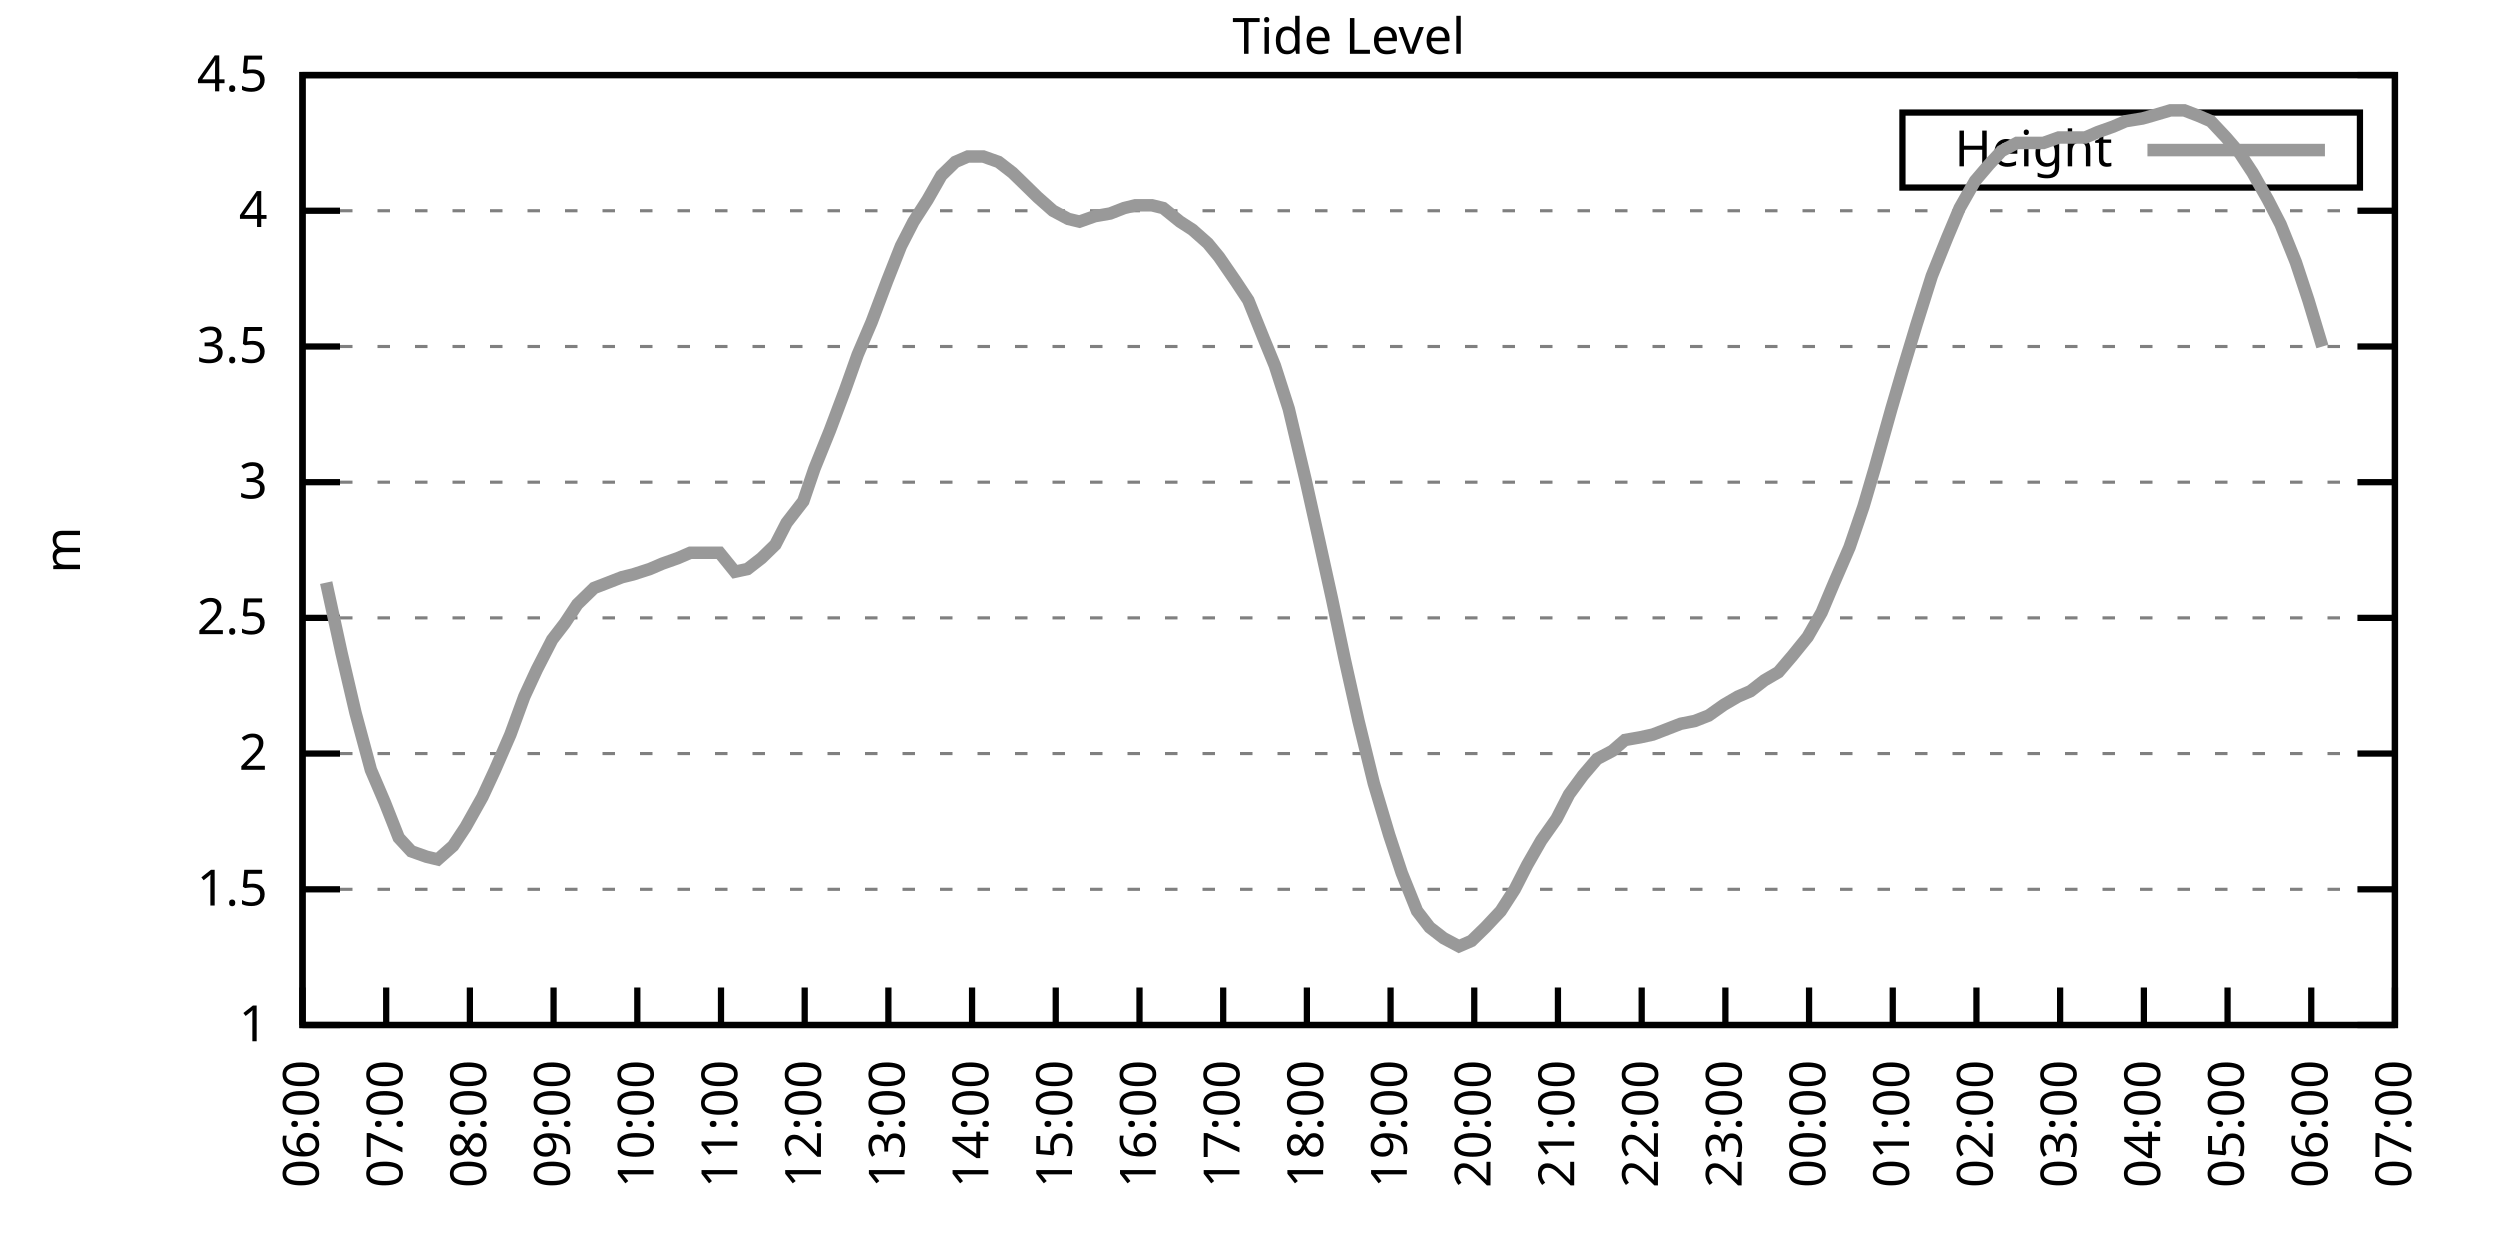
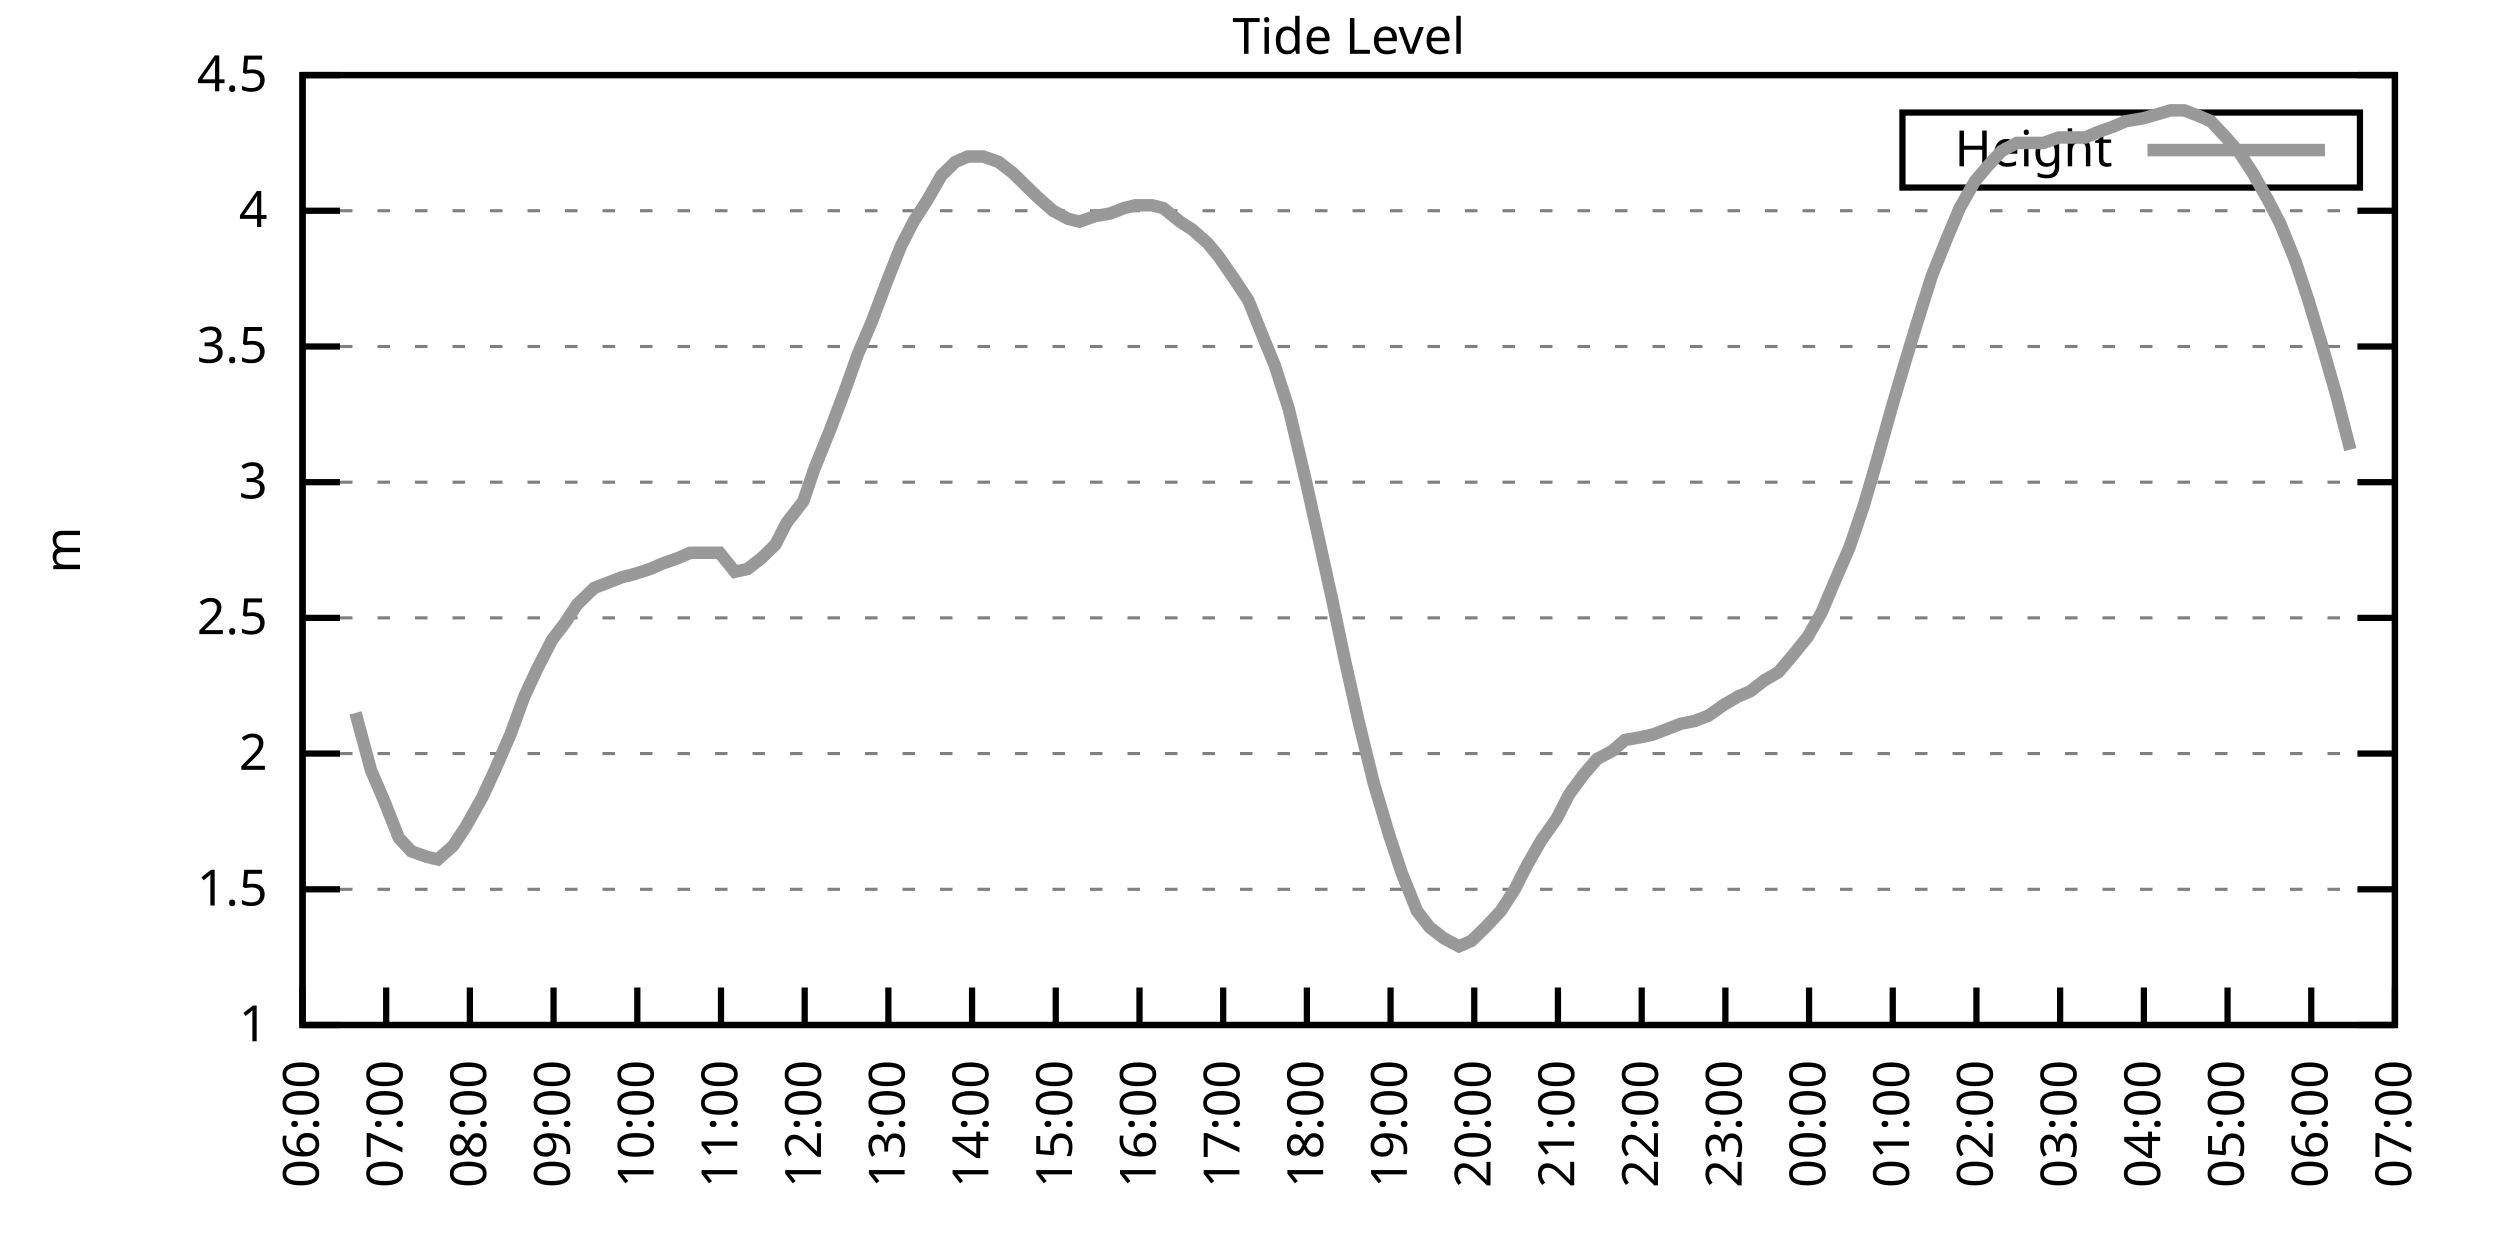
<svg xmlns="http://www.w3.org/2000/svg" xmlns:xlink="http://www.w3.org/1999/xlink" width="400" height="200" viewBox="0 0 400 200">
  <g id="gnuplot_canvas">
    <rect x="0" y="0" width="400" height="200" fill="none" />
    <defs>
      <circle id="gpDot" r="0.5" stroke-width="0.5" stroke="currentColor" />
      <path id="gpPt0" stroke-width="0.333" stroke="currentColor" d="M-1,0 h2 M0,-1 v2" />
      <path id="gpPt1" stroke-width="0.333" stroke="currentColor" d="M-1,-1 L1,1 M1,-1 L-1,1" />
      <path id="gpPt2" stroke-width="0.333" stroke="currentColor" d="M-1,0 L1,0 M0,-1 L0,1 M-1,-1 L1,1 M-1,1 L1,-1" />
      <rect id="gpPt3" stroke-width="0.333" stroke="currentColor" x="-1" y="-1" width="2" height="2" />
      <rect id="gpPt4" stroke-width="0.333" stroke="currentColor" fill="currentColor" x="-1" y="-1" width="2" height="2" />
      <circle id="gpPt5" stroke-width="0.333" stroke="currentColor" cx="0" cy="0" r="1" />
      <use xlink:href="#gpPt5" id="gpPt6" fill="currentColor" stroke="none" />
      <path id="gpPt7" stroke-width="0.333" stroke="currentColor" d="M0,-1.33 L-1.33,0.67 L1.33,0.67 z" />
      <use xlink:href="#gpPt7" id="gpPt8" fill="currentColor" stroke="none" />
      <use xlink:href="#gpPt7" id="gpPt9" stroke="currentColor" transform="rotate(180)" />
      <use xlink:href="#gpPt9" id="gpPt10" fill="currentColor" stroke="none" />
      <use xlink:href="#gpPt3" id="gpPt11" stroke="currentColor" transform="rotate(45)" />
      <use xlink:href="#gpPt11" id="gpPt12" fill="currentColor" stroke="none" />
      <path id="gpPt13" stroke-width="0.333" stroke="currentColor" d="M0,1.330 L1.265,0.411 L0.782,-1.067 L-0.782,-1.076 L-1.265,0.411 z" />
      <use xlink:href="#gpPt13" id="gpPt14" fill="currentColor" stroke="none" />
      <filter id="textbox" filterUnits="objectBoundingBox" x="0" y="0" height="1" width="1">
        <feFlood flood-color="white" flood-opacity="1" result="bgnd" />
        <feComposite in="SourceGraphic" in2="bgnd" operator="atop" />
      </filter>
      <filter id="greybox" filterUnits="objectBoundingBox" x="0" y="0" height="1" width="1">
        <feFlood flood-color="lightgrey" flood-opacity="1" result="grey" />
        <feComposite in="SourceGraphic" in2="grey" operator="atop" />
      </filter>
    </defs>
    <g fill="none" color="white" stroke="currentColor" stroke-width="1.00" stroke-linecap="butt" stroke-linejoin="miter">
</g>
    <g fill="none" color="black" stroke="currentColor" stroke-width="1.00" stroke-linecap="butt" stroke-linejoin="miter">
      <g stroke="none" shape-rendering="crispEdges">
        <polygon fill="rgb(255, 255, 255)" points="48.40,164.00 383.18,164.00 383.18,12.02 48.40,12.02 " />
      </g>
    </g>
    <g fill="none" color="black" stroke="currentColor" stroke-width="1.00" stroke-linecap="butt" stroke-linejoin="miter">
</g>
    <g fill="none" color="black" stroke="black" stroke-width="0.50" stroke-linecap="butt" stroke-linejoin="miter">
</g>
    <g fill="none" color="gray" stroke="currentColor" stroke-width="0.50" stroke-linecap="butt" stroke-linejoin="miter">
      <path stroke="gray" stroke-dasharray="2,4" class="gridline" d="M48.40,164.00 L383.19,164.00  " />
    </g>
    <g fill="none" color="gray" stroke="gray" stroke-width="1.00" stroke-linecap="butt" stroke-linejoin="miter">
</g>
    <g fill="none" color="black" stroke="currentColor" stroke-width="1.00" stroke-linecap="butt" stroke-linejoin="miter">
      <path stroke="black" d="M48.40,164.00 L54.40,164.00 M383.19,164.00 L377.19,164.00  " />
      <g transform="translate(42.80,166.60)" stroke="none" fill="black" font-family="Sans" font-size="8.00" text-anchor="end">
        <text>
          <tspan font-family="Sans"> 1</tspan>
        </text>
      </g>
    </g>
    <g fill="none" color="black" stroke="currentColor" stroke-width="1.00" stroke-linecap="butt" stroke-linejoin="miter">
</g>
    <g fill="none" color="black" stroke="black" stroke-width="0.50" stroke-linecap="butt" stroke-linejoin="miter">
</g>
    <g fill="none" color="gray" stroke="currentColor" stroke-width="0.50" stroke-linecap="butt" stroke-linejoin="miter">
      <path stroke="gray" stroke-dasharray="2,4" class="gridline" d="M48.40,142.29 L383.19,142.29  " />
    </g>
    <g fill="none" color="gray" stroke="gray" stroke-width="1.00" stroke-linecap="butt" stroke-linejoin="miter">
</g>
    <g fill="none" color="black" stroke="currentColor" stroke-width="1.00" stroke-linecap="butt" stroke-linejoin="miter">
      <path stroke="black" d="M48.40,142.29 L54.40,142.29 M383.19,142.29 L377.19,142.29  " />
      <g transform="translate(42.80,144.89)" stroke="none" fill="black" font-family="Sans" font-size="8.00" text-anchor="end">
        <text>
          <tspan font-family="Sans"> 1.5</tspan>
        </text>
      </g>
    </g>
    <g fill="none" color="black" stroke="currentColor" stroke-width="1.00" stroke-linecap="butt" stroke-linejoin="miter">
</g>
    <g fill="none" color="black" stroke="black" stroke-width="0.50" stroke-linecap="butt" stroke-linejoin="miter">
</g>
    <g fill="none" color="gray" stroke="currentColor" stroke-width="0.50" stroke-linecap="butt" stroke-linejoin="miter">
      <path stroke="gray" stroke-dasharray="2,4" class="gridline" d="M48.40,120.57 L383.19,120.57  " />
    </g>
    <g fill="none" color="gray" stroke="gray" stroke-width="1.00" stroke-linecap="butt" stroke-linejoin="miter">
</g>
    <g fill="none" color="black" stroke="currentColor" stroke-width="1.00" stroke-linecap="butt" stroke-linejoin="miter">
      <path stroke="black" d="M48.40,120.57 L54.40,120.57 M383.19,120.57 L377.19,120.57  " />
      <g transform="translate(42.80,123.17)" stroke="none" fill="black" font-family="Sans" font-size="8.00" text-anchor="end">
        <text>
          <tspan font-family="Sans"> 2</tspan>
        </text>
      </g>
    </g>
    <g fill="none" color="black" stroke="currentColor" stroke-width="1.00" stroke-linecap="butt" stroke-linejoin="miter">
</g>
    <g fill="none" color="black" stroke="black" stroke-width="0.50" stroke-linecap="butt" stroke-linejoin="miter">
</g>
    <g fill="none" color="gray" stroke="currentColor" stroke-width="0.50" stroke-linecap="butt" stroke-linejoin="miter">
      <path stroke="gray" stroke-dasharray="2,4" class="gridline" d="M48.40,98.86 L383.19,98.86  " />
    </g>
    <g fill="none" color="gray" stroke="gray" stroke-width="1.00" stroke-linecap="butt" stroke-linejoin="miter">
</g>
    <g fill="none" color="black" stroke="currentColor" stroke-width="1.00" stroke-linecap="butt" stroke-linejoin="miter">
      <path stroke="black" d="M48.40,98.86 L54.40,98.86 M383.19,98.86 L377.19,98.86  " />
      <g transform="translate(42.80,101.46)" stroke="none" fill="black" font-family="Sans" font-size="8.00" text-anchor="end">
        <text>
          <tspan font-family="Sans"> 2.5</tspan>
        </text>
      </g>
    </g>
    <g fill="none" color="black" stroke="currentColor" stroke-width="1.00" stroke-linecap="butt" stroke-linejoin="miter">
</g>
    <g fill="none" color="black" stroke="black" stroke-width="0.50" stroke-linecap="butt" stroke-linejoin="miter">
</g>
    <g fill="none" color="gray" stroke="currentColor" stroke-width="0.50" stroke-linecap="butt" stroke-linejoin="miter">
      <path stroke="gray" stroke-dasharray="2,4" class="gridline" d="M48.40,77.15 L383.19,77.15  " />
    </g>
    <g fill="none" color="gray" stroke="gray" stroke-width="1.00" stroke-linecap="butt" stroke-linejoin="miter">
</g>
    <g fill="none" color="black" stroke="currentColor" stroke-width="1.00" stroke-linecap="butt" stroke-linejoin="miter">
      <path stroke="black" d="M48.40,77.15 L54.40,77.15 M383.19,77.15 L377.19,77.15  " />
      <g transform="translate(42.80,79.75)" stroke="none" fill="black" font-family="Sans" font-size="8.00" text-anchor="end">
        <text>
          <tspan font-family="Sans"> 3</tspan>
        </text>
      </g>
    </g>
    <g fill="none" color="black" stroke="currentColor" stroke-width="1.00" stroke-linecap="butt" stroke-linejoin="miter">
</g>
    <g fill="none" color="black" stroke="black" stroke-width="0.50" stroke-linecap="butt" stroke-linejoin="miter">
</g>
    <g fill="none" color="gray" stroke="currentColor" stroke-width="0.50" stroke-linecap="butt" stroke-linejoin="miter">
      <path stroke="gray" stroke-dasharray="2,4" class="gridline" d="M48.40,55.44 L383.19,55.44  " />
    </g>
    <g fill="none" color="gray" stroke="gray" stroke-width="1.00" stroke-linecap="butt" stroke-linejoin="miter">
</g>
    <g fill="none" color="black" stroke="currentColor" stroke-width="1.00" stroke-linecap="butt" stroke-linejoin="miter">
      <path stroke="black" d="M48.40,55.44 L54.40,55.44 M383.19,55.44 L377.19,55.44  " />
      <g transform="translate(42.80,58.04)" stroke="none" fill="black" font-family="Sans" font-size="8.00" text-anchor="end">
        <text>
          <tspan font-family="Sans"> 3.5</tspan>
        </text>
      </g>
    </g>
    <g fill="none" color="black" stroke="currentColor" stroke-width="1.00" stroke-linecap="butt" stroke-linejoin="miter">
</g>
    <g fill="none" color="black" stroke="black" stroke-width="0.50" stroke-linecap="butt" stroke-linejoin="miter">
</g>
    <g fill="none" color="gray" stroke="currentColor" stroke-width="0.50" stroke-linecap="butt" stroke-linejoin="miter">
      <path stroke="gray" stroke-dasharray="2,4" class="gridline" d="M48.40,33.72 L383.19,33.72  " />
    </g>
    <g fill="none" color="gray" stroke="gray" stroke-width="1.00" stroke-linecap="butt" stroke-linejoin="miter">
</g>
    <g fill="none" color="black" stroke="currentColor" stroke-width="1.00" stroke-linecap="butt" stroke-linejoin="miter">
      <path stroke="black" d="M48.40,33.72 L54.40,33.72 M383.19,33.72 L377.19,33.72  " />
      <g transform="translate(42.80,36.32)" stroke="none" fill="black" font-family="Sans" font-size="8.00" text-anchor="end">
        <text>
          <tspan font-family="Sans"> 4</tspan>
        </text>
      </g>
    </g>
    <g fill="none" color="black" stroke="currentColor" stroke-width="1.00" stroke-linecap="butt" stroke-linejoin="miter">
</g>
    <g fill="none" color="black" stroke="black" stroke-width="0.50" stroke-linecap="butt" stroke-linejoin="miter">
</g>
    <g fill="none" color="gray" stroke="currentColor" stroke-width="0.50" stroke-linecap="butt" stroke-linejoin="miter">
      <path stroke="gray" stroke-dasharray="2,4" class="gridline" d="M48.40,12.01 L383.19,12.01  " />
    </g>
    <g fill="none" color="gray" stroke="gray" stroke-width="1.00" stroke-linecap="butt" stroke-linejoin="miter">
</g>
    <g fill="none" color="black" stroke="currentColor" stroke-width="1.00" stroke-linecap="butt" stroke-linejoin="miter">
      <path stroke="black" d="M48.40,12.01 L54.40,12.01 M383.19,12.01 L377.19,12.01  " />
      <g transform="translate(42.80,14.61)" stroke="none" fill="black" font-family="Sans" font-size="8.00" text-anchor="end">
        <text>
          <tspan font-family="Sans"> 4.5</tspan>
        </text>
      </g>
    </g>
    <g fill="none" color="black" stroke="currentColor" stroke-width="1.00" stroke-linecap="butt" stroke-linejoin="miter">
      <path stroke="black" d="M48.40,164.00 L48.40,158.00  " />
      <g transform="translate(51.00,169.60) rotate(270.00)" stroke="none" fill="black" font-family="Sans" font-size="8.00" text-anchor="end">
        <text>
          <tspan font-family="Sans">06:00</tspan>
        </text>
      </g>
    </g>
    <g fill="none" color="black" stroke="currentColor" stroke-width="1.00" stroke-linecap="butt" stroke-linejoin="miter">
      <path stroke="black" d="M61.79,164.00 L61.79,158.00  " />
      <g transform="translate(64.39,169.60) rotate(270.00)" stroke="none" fill="black" font-family="Sans" font-size="8.00" text-anchor="end">
        <text>
          <tspan font-family="Sans">07:00</tspan>
        </text>
      </g>
    </g>
    <g fill="none" color="black" stroke="currentColor" stroke-width="1.00" stroke-linecap="butt" stroke-linejoin="miter">
      <path stroke="black" d="M75.18,164.00 L75.18,158.00  " />
      <g transform="translate(77.78,169.60) rotate(270.00)" stroke="none" fill="black" font-family="Sans" font-size="8.00" text-anchor="end">
        <text>
          <tspan font-family="Sans">08:00</tspan>
        </text>
      </g>
    </g>
    <g fill="none" color="black" stroke="currentColor" stroke-width="1.00" stroke-linecap="butt" stroke-linejoin="miter">
      <path stroke="black" d="M88.57,164.00 L88.57,158.00  " />
      <g transform="translate(91.17,169.60) rotate(270.00)" stroke="none" fill="black" font-family="Sans" font-size="8.00" text-anchor="end">
        <text>
          <tspan font-family="Sans">09:00</tspan>
        </text>
      </g>
    </g>
    <g fill="none" color="black" stroke="currentColor" stroke-width="1.00" stroke-linecap="butt" stroke-linejoin="miter">
      <path stroke="black" d="M101.97,164.00 L101.97,158.00  " />
      <g transform="translate(104.57,169.60) rotate(270.00)" stroke="none" fill="black" font-family="Sans" font-size="8.00" text-anchor="end">
        <text>
          <tspan font-family="Sans">10:00</tspan>
        </text>
      </g>
    </g>
    <g fill="none" color="black" stroke="currentColor" stroke-width="1.00" stroke-linecap="butt" stroke-linejoin="miter">
      <path stroke="black" d="M115.36,164.00 L115.36,158.00  " />
      <g transform="translate(117.96,169.60) rotate(270.00)" stroke="none" fill="black" font-family="Sans" font-size="8.00" text-anchor="end">
        <text>
          <tspan font-family="Sans">11:00</tspan>
        </text>
      </g>
    </g>
    <g fill="none" color="black" stroke="currentColor" stroke-width="1.00" stroke-linecap="butt" stroke-linejoin="miter">
      <path stroke="black" d="M128.75,164.00 L128.75,158.00  " />
      <g transform="translate(131.35,169.60) rotate(270.00)" stroke="none" fill="black" font-family="Sans" font-size="8.00" text-anchor="end">
        <text>
          <tspan font-family="Sans">12:00</tspan>
        </text>
      </g>
    </g>
    <g fill="none" color="black" stroke="currentColor" stroke-width="1.00" stroke-linecap="butt" stroke-linejoin="miter">
      <path stroke="black" d="M142.14,164.00 L142.14,158.00  " />
      <g transform="translate(144.74,169.60) rotate(270.00)" stroke="none" fill="black" font-family="Sans" font-size="8.00" text-anchor="end">
        <text>
          <tspan font-family="Sans">13:00</tspan>
        </text>
      </g>
    </g>
    <g fill="none" color="black" stroke="currentColor" stroke-width="1.00" stroke-linecap="butt" stroke-linejoin="miter">
      <path stroke="black" d="M155.53,164.00 L155.53,158.00  " />
      <g transform="translate(158.13,169.60) rotate(270.00)" stroke="none" fill="black" font-family="Sans" font-size="8.00" text-anchor="end">
        <text>
          <tspan font-family="Sans">14:00</tspan>
        </text>
      </g>
    </g>
    <g fill="none" color="black" stroke="currentColor" stroke-width="1.00" stroke-linecap="butt" stroke-linejoin="miter">
      <path stroke="black" d="M168.92,164.00 L168.92,158.00  " />
      <g transform="translate(171.52,169.60) rotate(270.00)" stroke="none" fill="black" font-family="Sans" font-size="8.00" text-anchor="end">
        <text>
          <tspan font-family="Sans">15:00</tspan>
        </text>
      </g>
    </g>
    <g fill="none" color="black" stroke="currentColor" stroke-width="1.00" stroke-linecap="butt" stroke-linejoin="miter">
      <path stroke="black" d="M182.32,164.00 L182.32,158.00  " />
      <g transform="translate(184.92,169.60) rotate(270.00)" stroke="none" fill="black" font-family="Sans" font-size="8.00" text-anchor="end">
        <text>
          <tspan font-family="Sans">16:00</tspan>
        </text>
      </g>
    </g>
    <g fill="none" color="black" stroke="currentColor" stroke-width="1.00" stroke-linecap="butt" stroke-linejoin="miter">
      <path stroke="black" d="M195.71,164.00 L195.71,158.00  " />
      <g transform="translate(198.31,169.60) rotate(270.00)" stroke="none" fill="black" font-family="Sans" font-size="8.00" text-anchor="end">
        <text>
          <tspan font-family="Sans">17:00</tspan>
        </text>
      </g>
    </g>
    <g fill="none" color="black" stroke="currentColor" stroke-width="1.00" stroke-linecap="butt" stroke-linejoin="miter">
      <path stroke="black" d="M209.10,164.00 L209.10,158.00  " />
      <g transform="translate(211.70,169.60) rotate(270.00)" stroke="none" fill="black" font-family="Sans" font-size="8.00" text-anchor="end">
        <text>
          <tspan font-family="Sans">18:00</tspan>
        </text>
      </g>
    </g>
    <g fill="none" color="black" stroke="currentColor" stroke-width="1.00" stroke-linecap="butt" stroke-linejoin="miter">
      <path stroke="black" d="M222.49,164.00 L222.49,158.00  " />
      <g transform="translate(225.09,169.60) rotate(270.00)" stroke="none" fill="black" font-family="Sans" font-size="8.00" text-anchor="end">
        <text>
          <tspan font-family="Sans">19:00</tspan>
        </text>
      </g>
    </g>
    <g fill="none" color="black" stroke="currentColor" stroke-width="1.00" stroke-linecap="butt" stroke-linejoin="miter">
      <path stroke="black" d="M235.88,164.00 L235.88,158.00  " />
      <g transform="translate(238.48,169.60) rotate(270.00)" stroke="none" fill="black" font-family="Sans" font-size="8.00" text-anchor="end">
        <text>
          <tspan font-family="Sans">20:00</tspan>
        </text>
      </g>
    </g>
    <g fill="none" color="black" stroke="currentColor" stroke-width="1.00" stroke-linecap="butt" stroke-linejoin="miter">
      <path stroke="black" d="M249.27,164.00 L249.27,158.00  " />
      <g transform="translate(251.87,169.60) rotate(270.00)" stroke="none" fill="black" font-family="Sans" font-size="8.00" text-anchor="end">
        <text>
          <tspan font-family="Sans">21:00</tspan>
        </text>
      </g>
    </g>
    <g fill="none" color="black" stroke="currentColor" stroke-width="1.00" stroke-linecap="butt" stroke-linejoin="miter">
      <path stroke="black" d="M262.67,164.00 L262.67,158.00  " />
      <g transform="translate(265.27,169.60) rotate(270.00)" stroke="none" fill="black" font-family="Sans" font-size="8.00" text-anchor="end">
        <text>
          <tspan font-family="Sans">22:00</tspan>
        </text>
      </g>
    </g>
    <g fill="none" color="black" stroke="currentColor" stroke-width="1.00" stroke-linecap="butt" stroke-linejoin="miter">
      <path stroke="black" d="M276.06,164.00 L276.06,158.00  " />
      <g transform="translate(278.66,169.60) rotate(270.00)" stroke="none" fill="black" font-family="Sans" font-size="8.00" text-anchor="end">
        <text>
          <tspan font-family="Sans">23:00</tspan>
        </text>
      </g>
    </g>
    <g fill="none" color="black" stroke="currentColor" stroke-width="1.00" stroke-linecap="butt" stroke-linejoin="miter">
      <path stroke="black" d="M289.45,164.00 L289.45,158.00  " />
      <g transform="translate(292.05,169.60) rotate(270.00)" stroke="none" fill="black" font-family="Sans" font-size="8.00" text-anchor="end">
        <text>
          <tspan font-family="Sans">00:00</tspan>
        </text>
      </g>
    </g>
    <g fill="none" color="black" stroke="currentColor" stroke-width="1.00" stroke-linecap="butt" stroke-linejoin="miter">
      <path stroke="black" d="M302.84,164.00 L302.84,158.00  " />
      <g transform="translate(305.44,169.60) rotate(270.00)" stroke="none" fill="black" font-family="Sans" font-size="8.00" text-anchor="end">
        <text>
          <tspan font-family="Sans">01:00</tspan>
        </text>
      </g>
    </g>
    <g fill="none" color="black" stroke="currentColor" stroke-width="1.00" stroke-linecap="butt" stroke-linejoin="miter">
      <path stroke="black" d="M316.23,164.00 L316.23,158.00  " />
      <g transform="translate(318.83,169.60) rotate(270.00)" stroke="none" fill="black" font-family="Sans" font-size="8.00" text-anchor="end">
        <text>
          <tspan font-family="Sans">02:00</tspan>
        </text>
      </g>
    </g>
    <g fill="none" color="black" stroke="currentColor" stroke-width="1.00" stroke-linecap="butt" stroke-linejoin="miter">
      <path stroke="black" d="M329.62,164.00 L329.62,158.00  " />
      <g transform="translate(332.22,169.60) rotate(270.00)" stroke="none" fill="black" font-family="Sans" font-size="8.00" text-anchor="end">
        <text>
          <tspan font-family="Sans">03:00</tspan>
        </text>
      </g>
    </g>
    <g fill="none" color="black" stroke="currentColor" stroke-width="1.00" stroke-linecap="butt" stroke-linejoin="miter">
      <path stroke="black" d="M343.02,164.00 L343.02,158.00  " />
      <g transform="translate(345.62,169.60) rotate(270.00)" stroke="none" fill="black" font-family="Sans" font-size="8.00" text-anchor="end">
        <text>
          <tspan font-family="Sans">04:00</tspan>
        </text>
      </g>
    </g>
    <g fill="none" color="black" stroke="currentColor" stroke-width="1.00" stroke-linecap="butt" stroke-linejoin="miter">
      <path stroke="black" d="M356.41,164.00 L356.41,158.00  " />
      <g transform="translate(359.01,169.60) rotate(270.00)" stroke="none" fill="black" font-family="Sans" font-size="8.00" text-anchor="end">
        <text>
          <tspan font-family="Sans">05:00</tspan>
        </text>
      </g>
    </g>
    <g fill="none" color="black" stroke="currentColor" stroke-width="1.00" stroke-linecap="butt" stroke-linejoin="miter">
      <path stroke="black" d="M369.80,164.00 L369.80,158.00  " />
      <g transform="translate(372.40,169.60) rotate(270.00)" stroke="none" fill="black" font-family="Sans" font-size="8.00" text-anchor="end">
        <text>
          <tspan font-family="Sans">06:00</tspan>
        </text>
      </g>
    </g>
    <g fill="none" color="black" stroke="currentColor" stroke-width="1.00" stroke-linecap="butt" stroke-linejoin="miter">
      <path stroke="black" d="M383.19,164.00 L383.19,158.00  " />
      <g transform="translate(385.79,169.60) rotate(270.00)" stroke="none" fill="black" font-family="Sans" font-size="8.00" text-anchor="end">
        <text>
          <tspan font-family="Sans">07:00</tspan>
        </text>
      </g>
    </g>
    <g fill="none" color="black" stroke="currentColor" stroke-width="1.00" stroke-linecap="butt" stroke-linejoin="miter">
</g>
    <g fill="none" color="black" stroke="currentColor" stroke-width="1.00" stroke-linecap="butt" stroke-linejoin="miter">
      <path stroke="black" d="M48.40,12.01 L48.40,164.00 L383.19,164.00 L383.19,12.01 L48.40,12.01 Z  " />
    </g>
    <g fill="none" color="black" stroke="currentColor" stroke-width="1.00" stroke-linecap="butt" stroke-linejoin="miter">
</g>
    <g fill="none" color="black" stroke="currentColor" stroke-width="1.00" stroke-linecap="butt" stroke-linejoin="miter">
      <path stroke="black" d="M304.39,30.01 L304.39,18.01 L377.59,18.01 L377.59,30.01 L304.39,30.01 Z  " />
    </g>
    <g id="Tide_level_plot_1">
      <g fill="none" color="white" stroke="black" stroke-width="2.00" stroke-linecap="butt" stroke-linejoin="miter">
</g>
      <g fill="none" color="black" stroke="currentColor" stroke-width="2.00" stroke-linecap="butt" stroke-linejoin="miter">
        <g transform="translate(337.99,26.61)" stroke="none" fill="black" font-family="Sans" font-size="8.00" text-anchor="end">
          <text>
            <tspan font-family="Sans">Height</tspan>
          </text>
        </g>
      </g>
      <g fill="none" color="black" stroke="currentColor" stroke-width="2.00" stroke-linecap="butt" stroke-linejoin="miter">
-         <path stroke="rgb(153, 153, 153)" d="M343.59,24.01 L371.99,24.01 M52.19,93.22 L54.65,104.51 L56.88,114.06 L59.34,123.18 L61.57,128.39 L63.80,134.04   L65.81,136.21 L68.26,137.08 L70.05,137.51 L72.50,135.34 L74.51,132.30 L77.19,127.52 L79.20,123.18 L81.66,117.53   L83.89,111.45 L85.90,107.11 L88.35,102.34 L90.36,99.73 L92.37,96.69 L95.05,94.08 L97.28,93.22 L99.51,92.35   L101.30,91.91 L103.98,91.04 L105.98,90.18 L108.44,89.31 L110.45,88.44 L112.46,88.44 L115.13,88.44 L117.59,91.48   L119.60,91.04 L121.83,89.31 L124.06,87.14 L125.85,83.66 L128.53,80.19 L130.31,74.98 L132.77,68.90 L135.22,62.38   L137.23,56.74 L139.46,51.53 L141.92,45.01 L144.15,39.37 L146.16,35.46 L148.39,31.99 L150.62,28.08 L152.85,25.91   L154.86,25.04 L157.32,25.04 L159.77,25.91 L162.01,27.64 L164.24,29.81 L166.02,31.55 L168.48,33.72 L170.93,35.03   L172.72,35.46 L175.17,34.59 L177.63,34.16 L179.86,33.29 L181.65,32.85 L184.32,32.85 L186.11,33.29 L188.79,35.46   L190.80,36.76 L193.25,38.93 L195.04,41.11 L197.72,45.01 L199.73,48.05 L202.18,54.13 L203.97,58.48 L206.20,65.42   L208.88,76.71 L211.11,86.70 L213.12,95.82 L215.13,105.38 L217.36,115.36 L219.81,125.35 L222.27,133.60 L224.28,139.68   L226.73,145.76 L228.74,148.37 L230.97,150.10 L233.43,151.41 L235.44,150.54 L237.67,148.37 L240.12,145.76 L242.36,142.29   L244.36,138.38 L246.60,134.47 L249.05,131.00 L251.06,127.09 L253.29,124.05 L255.52,121.44 L257.98,120.14 L259.99,118.40   L262.44,117.97 L264.45,117.53 L266.68,116.67 L268.92,115.80 L271.15,115.36 L273.38,114.49 L275.83,112.76 L278.07,111.45   L280.07,110.59 L282.31,108.85 L284.54,107.55 L286.77,104.94 L289.23,101.90 L291.46,97.99 L293.47,93.22 L295.92,87.57   L298.15,81.06 L299.94,74.98 L302.62,65.42 L304.40,59.34 L306.63,51.96 L309.09,44.15 L311.54,38.07 L313.55,33.29   L316.01,28.95 L318.24,26.34 L320.25,24.17 L322.70,22.87 L324.71,22.87 L326.95,22.87 L329.40,22.00 L330.74,22.00   L333.64,22.00 L335.65,21.13 L338.10,20.26 L340.11,19.39 L342.79,18.96 L344.35,18.52 L347.26,17.66 L349.49,17.66   L351.72,18.52 L353.73,19.39 L356.18,22.00 L358.42,24.60 L360.42,27.64 L362.88,31.99 L364.89,35.89 L367.34,41.97   L369.35,48.05 L371.58,55.44  " />
+         <path stroke="rgb(153, 153, 153)" d="M343.59,24.01 L371.99,24.01 M56.88,114.06 L59.34,123.18 L61.57,128.39 L63.80,134.04 L65.81,136.21 L68.26,137.08   L70.05,137.51 L72.50,135.34 L74.51,132.30 L77.19,127.52 L79.20,123.18 L81.66,117.53 L83.89,111.45 L85.90,107.11   L88.35,102.34 L90.36,99.73 L92.37,96.69 L95.05,94.08 L97.28,93.22 L99.51,92.35 L101.30,91.91 L103.98,91.04   L105.98,90.18 L108.44,89.31 L110.45,88.44 L112.46,88.44 L115.13,88.44 L117.59,91.48 L119.60,91.04 L121.83,89.31   L124.06,87.14 L125.85,83.66 L128.53,80.19 L130.31,74.98 L132.77,68.90 L135.22,62.38 L137.23,56.74 L139.46,51.53   L141.92,45.01 L144.15,39.37 L146.16,35.46 L148.39,31.99 L150.62,28.08 L152.85,25.91 L154.86,25.04 L157.32,25.04   L159.77,25.91 L162.01,27.64 L164.24,29.81 L166.02,31.55 L168.48,33.72 L170.93,35.03 L172.72,35.46 L175.17,34.59   L177.63,34.16 L179.86,33.29 L181.65,32.85 L184.32,32.85 L186.11,33.29 L188.79,35.46 L190.80,36.76 L193.25,38.93   L195.04,41.11 L197.72,45.01 L199.73,48.05 L202.18,54.13 L203.97,58.48 L206.20,65.42 L208.88,76.71 L211.11,86.70   L213.12,95.82 L215.13,105.38 L217.36,115.36 L219.81,125.35 L222.27,133.60 L224.28,139.68 L226.73,145.76 L228.74,148.37   L230.97,150.10 L233.43,151.41 L235.44,150.54 L237.67,148.37 L240.12,145.76 L242.36,142.29 L244.36,138.38 L246.60,134.47   L249.05,131.00 L251.06,127.09 L253.29,124.05 L255.52,121.44 L257.98,120.14 L259.99,118.40 L262.44,117.97 L264.45,117.53   L266.68,116.67 L268.92,115.80 L271.15,115.36 L273.38,114.49 L275.83,112.76 L278.07,111.45 L280.07,110.59 L282.31,108.85   L284.54,107.55 L286.77,104.94 L289.23,101.90 L291.46,97.99 L293.47,93.22 L295.92,87.57 L298.15,81.06 L299.94,74.98   L302.62,65.42 L304.40,59.34 L306.63,51.96 L309.09,44.15 L311.54,38.07 L313.55,33.29 L316.01,28.95 L318.24,26.34   L320.25,24.17 L322.70,22.87 L324.71,22.87 L326.95,22.87 L329.40,22.00 L330.74,22.00 L333.64,22.00 L335.65,21.13   L338.10,20.26 L340.11,19.39 L342.79,18.96 L344.35,18.52 L347.26,17.66 L349.49,17.66 L351.72,18.52 L353.73,19.39   L356.18,22.00 L358.42,24.60 L360.42,27.64 L362.88,31.99 L364.89,35.89 L367.34,41.97 L369.35,48.05 L371.58,55.44   L373.82,63.25 L376.05,71.94  " />
      </g>
    </g>
    <g fill="none" color="black" stroke="currentColor" stroke-width="2.00" stroke-linecap="butt" stroke-linejoin="miter">
</g>
    <g fill="none" color="black" stroke="black" stroke-width="1.00" stroke-linecap="butt" stroke-linejoin="miter">
</g>
    <g fill="none" color="black" stroke="currentColor" stroke-width="1.00" stroke-linecap="butt" stroke-linejoin="miter">
      <path stroke="black" d="M48.40,12.01 L48.40,164.00 L383.19,164.00 L383.19,12.01 L48.40,12.01 Z  " />
      <g transform="translate(12.80,88.01) rotate(270.00)" stroke="none" fill="black" font-family="Sans" font-size="8.00" text-anchor="middle">
        <text>
          <tspan font-family="Sans">m</tspan>
        </text>
      </g>
    </g>
    <g fill="none" color="black" stroke="currentColor" stroke-width="1.00" stroke-linecap="butt" stroke-linejoin="miter">
</g>
    <g fill="none" color="black" stroke="currentColor" stroke-width="1.00" stroke-linecap="butt" stroke-linejoin="miter">
      <g transform="translate(215.79,8.61)" stroke="none" fill="black" font-family="Sans" font-size="8.00" text-anchor="middle">
        <text>
          <tspan font-family="Sans">Tide Level</tspan>
        </text>
      </g>
    </g>
    <g fill="none" color="black" stroke="currentColor" stroke-width="1.00" stroke-linecap="butt" stroke-linejoin="miter">
</g>
  </g>
</svg>
